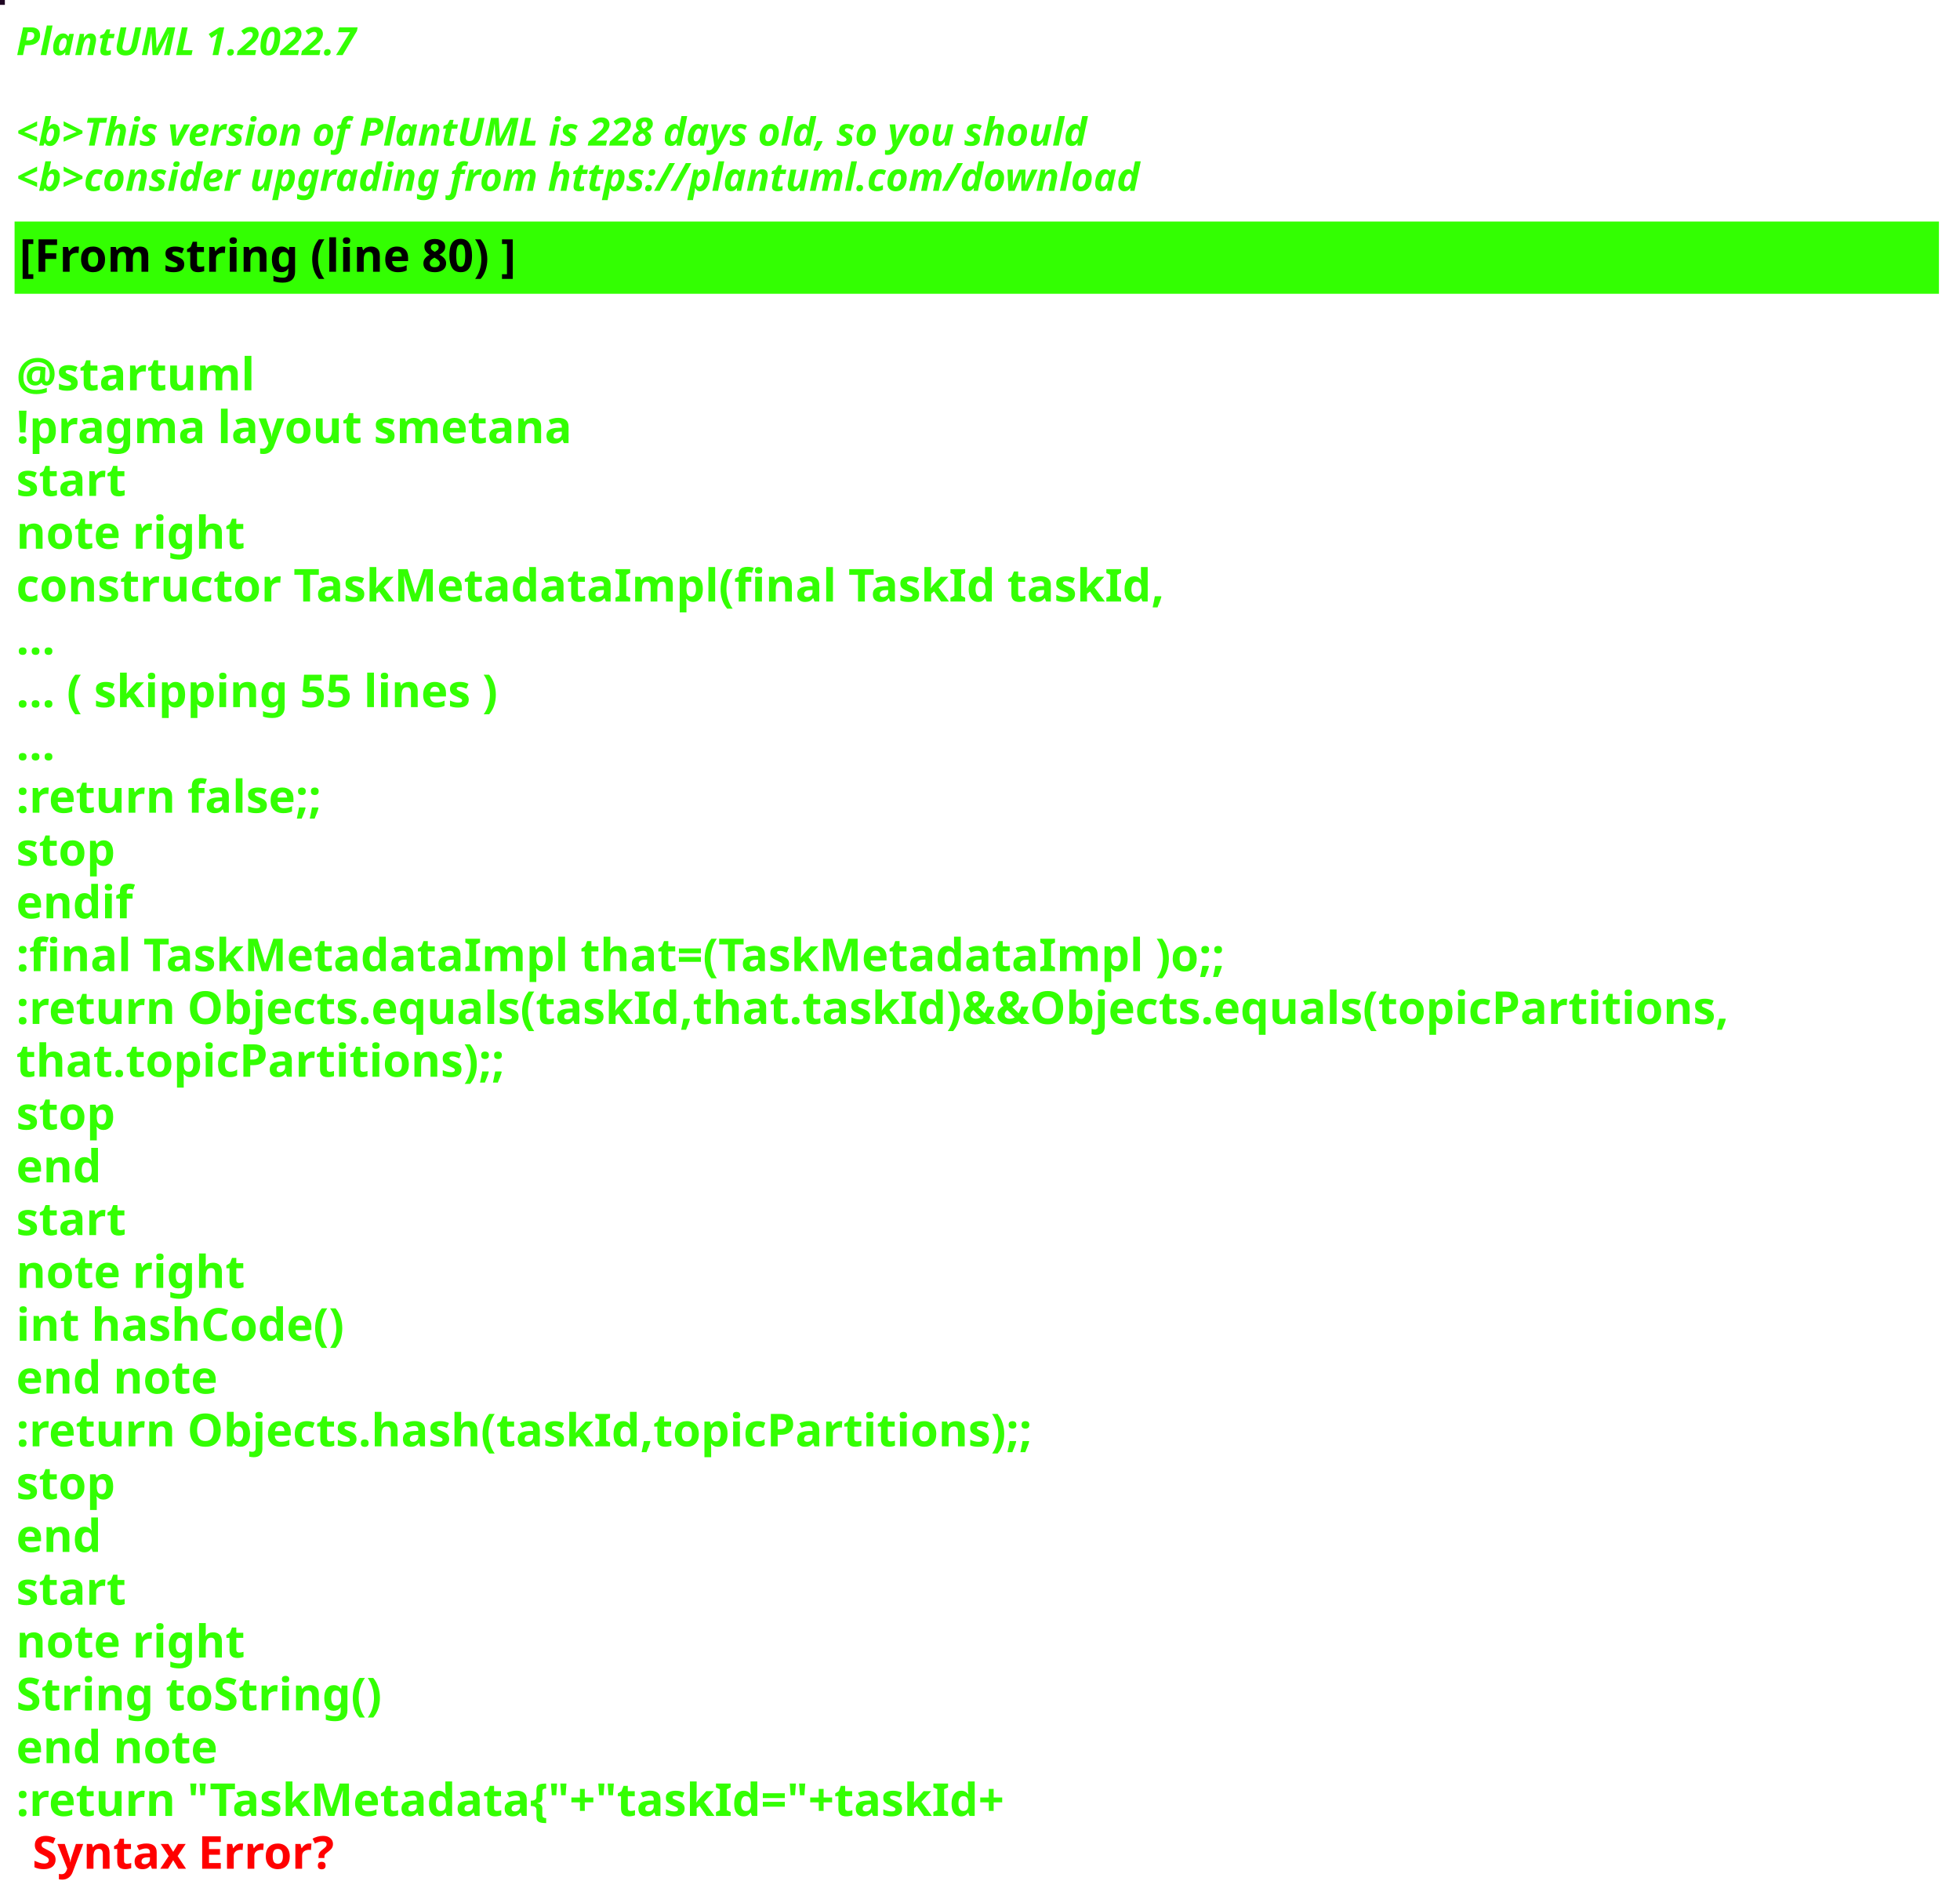
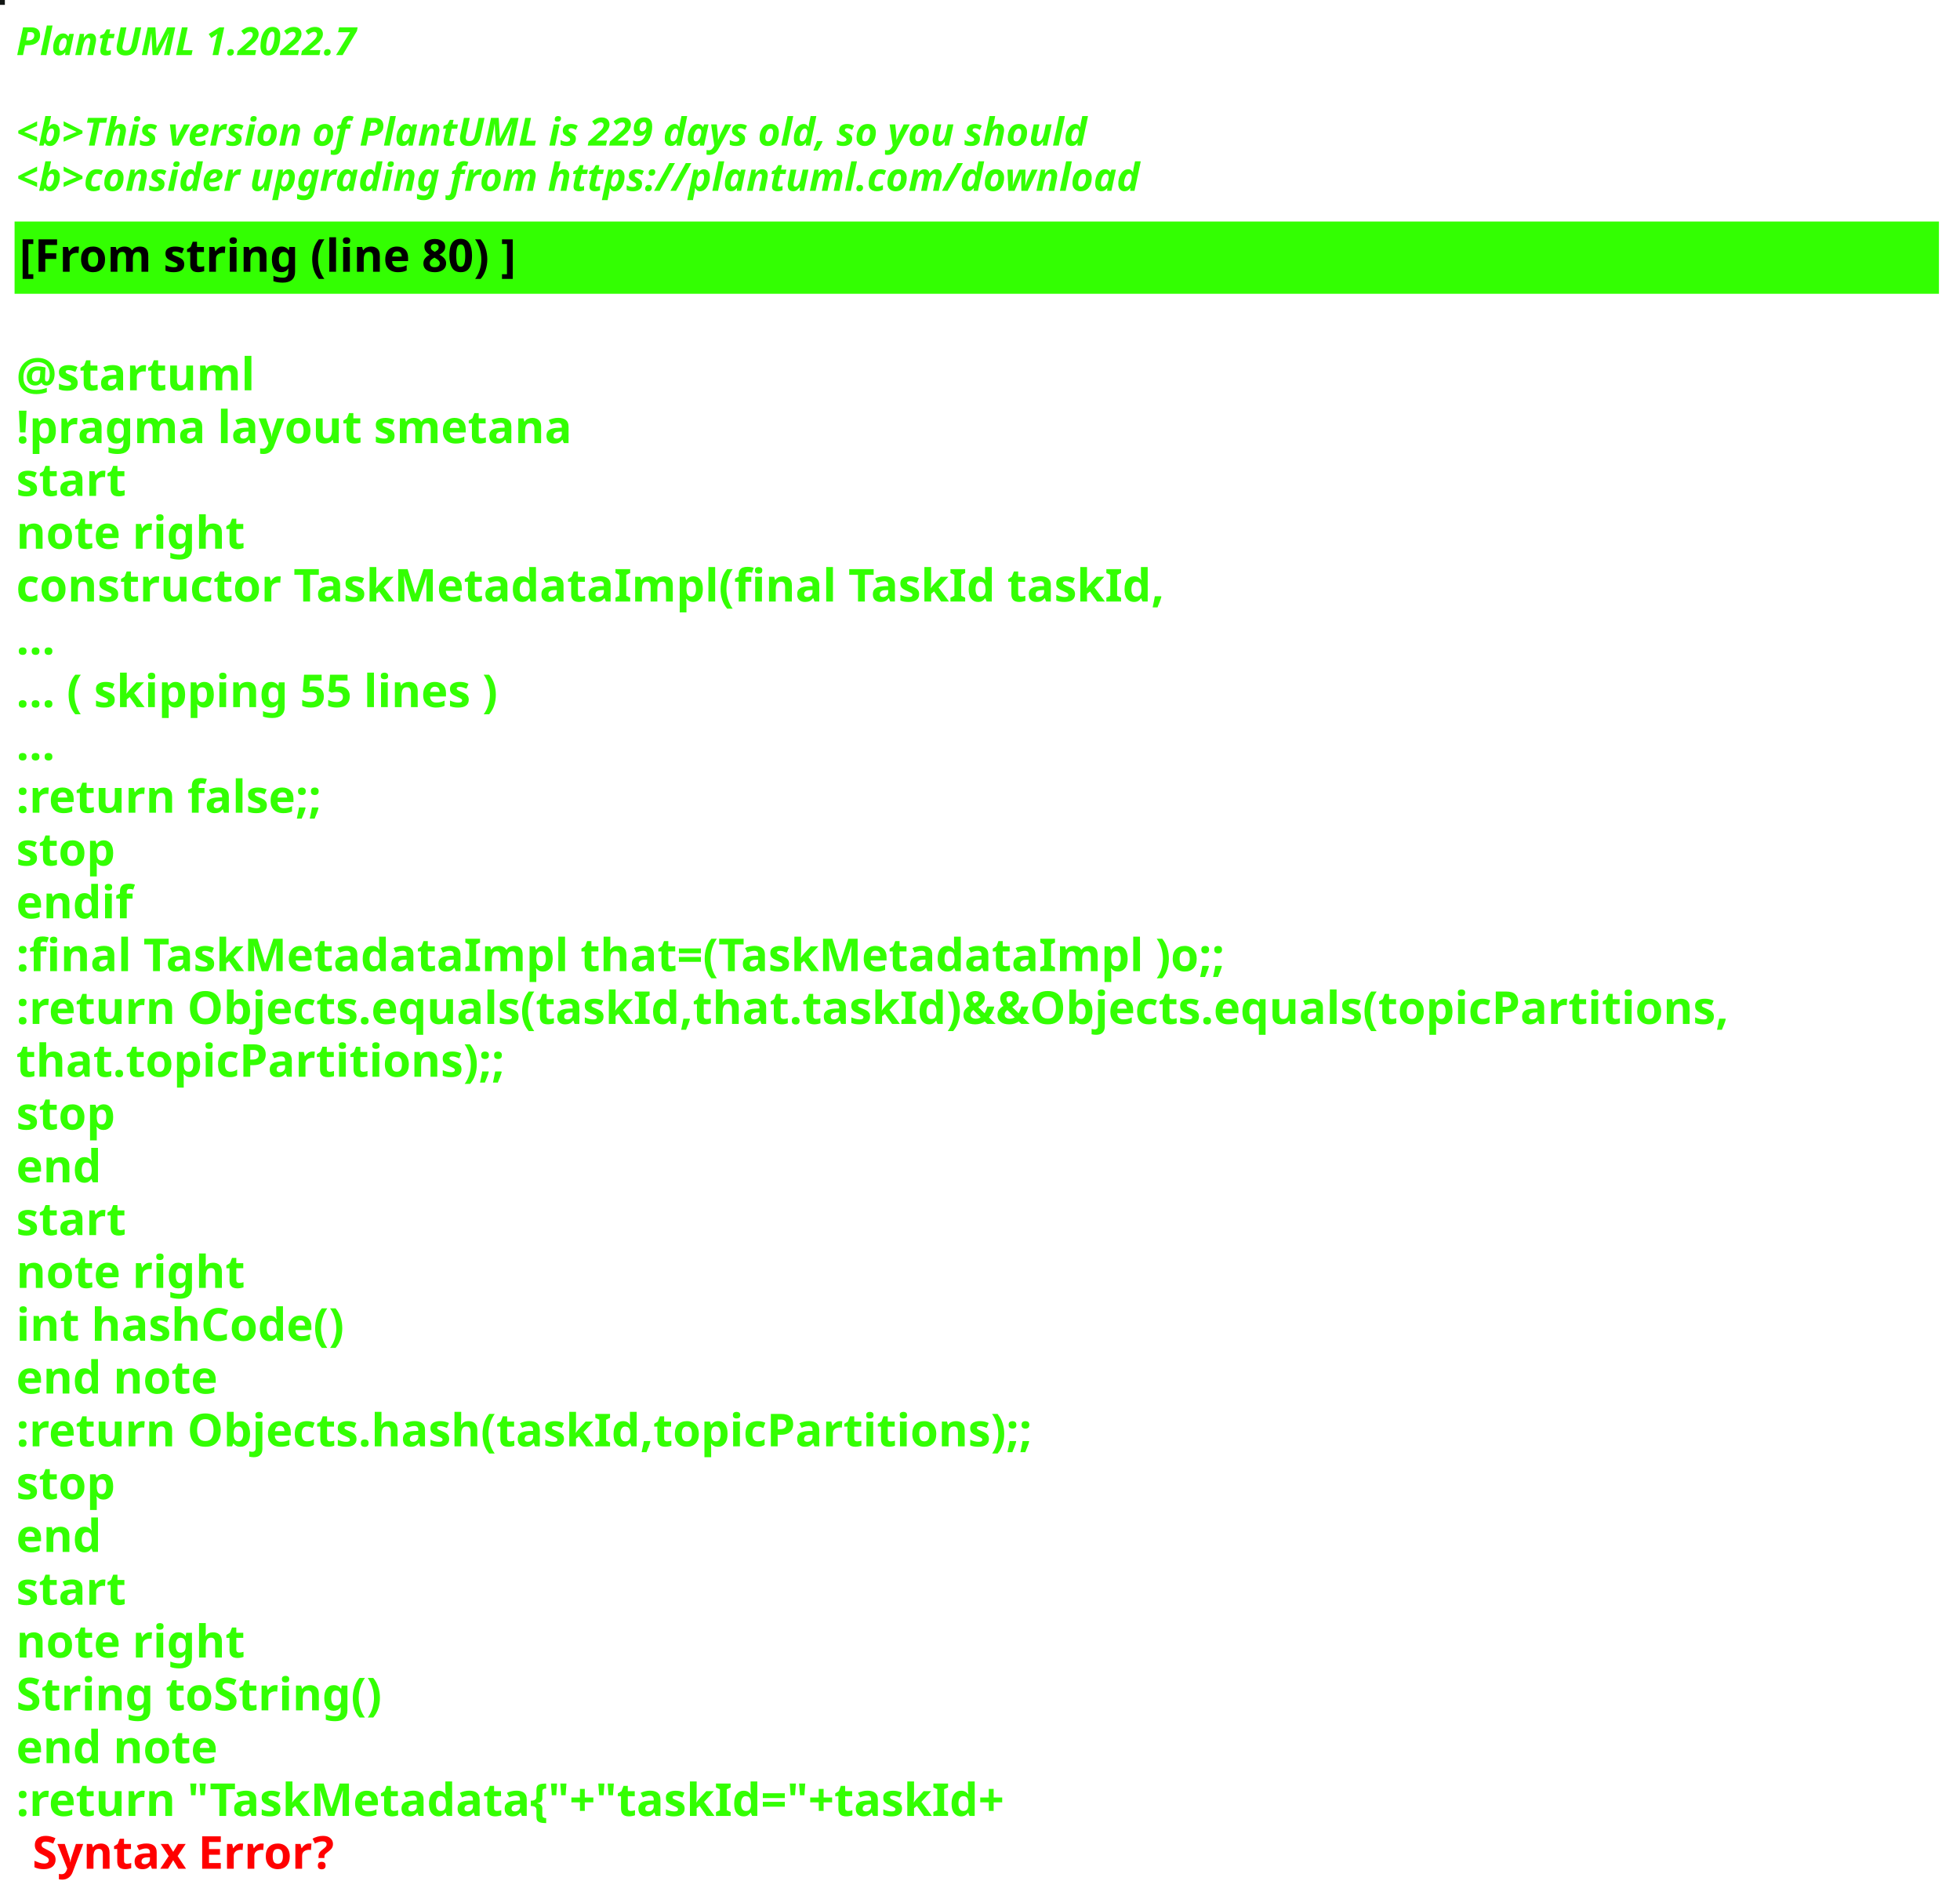
<svg xmlns="http://www.w3.org/2000/svg" contentStyleType="text/css" height="586px" preserveAspectRatio="none" style="width:605px;height:586px;background:#000000;" version="1.1" viewBox="0 0 605 586" width="605px" zoomAndPan="magnify">
  <defs />
  <g>
-     <rect fill="#1F0623" height="1" style="stroke:#1F0623;stroke-width:1.0;" width="1" x="0" y="0" />
+     <rect fill="#121614" height="1" style="stroke:#121614;stroke-width:1.0;" width="1" x="0" y="0" />
    <text fill="#33FF02" font-family="sans-serif" font-size="12" font-style="italic" font-weight="bold" lengthAdjust="spacing" textLength="127" x="5" y="17">PlantUML 1.2022.7</text>
    <text fill="#33FF02" font-family="sans-serif" font-size="12" font-style="italic" font-weight="bold" lengthAdjust="spacing" textLength="4" x="5" y="30.969"> </text>
-     <text fill="#33FF02" font-family="sans-serif" font-size="12" font-style="italic" font-weight="bold" lengthAdjust="spacing" textLength="399" x="5" y="44.938">&lt;b&gt;This version of PlantUML is 228 days old, so you should</text>
+     <text fill="#33FF02" font-family="sans-serif" font-size="12" font-style="italic" font-weight="bold" lengthAdjust="spacing" textLength="399" x="5" y="44.938">&lt;b&gt;This version of PlantUML is 229 days old, so you should</text>
    <text fill="#33FF02" font-family="sans-serif" font-size="12" font-style="italic" font-weight="bold" lengthAdjust="spacing" textLength="408" x="5" y="58.906">&lt;b&gt;consider upgrading from https://plantuml.com/download</text>
    <rect fill="#33FF02" height="21.297" style="stroke:#33FF02;stroke-width:1.0;" width="593" x="5" y="68.875" />
    <text fill="#000000" font-family="sans-serif" font-size="14" font-weight="bold" lengthAdjust="spacing" textLength="178" x="6" y="83.875">[From string (line 80) ]</text>
    <text fill="#33FF02" font-family="sans-serif" font-size="14" font-weight="bold" lengthAdjust="spacing" textLength="5" x="5" y="104.172"> </text>
    <text fill="#33FF02" font-family="sans-serif" font-size="14" font-weight="bold" lengthAdjust="spacing" textLength="79" x="5" y="120.469">@startuml</text>
    <text fill="#33FF02" font-family="sans-serif" font-size="14" font-weight="bold" lengthAdjust="spacing" textLength="190" x="5" y="136.766">!pragma layout smetana</text>
    <text fill="#33FF02" font-family="sans-serif" font-size="14" font-weight="bold" lengthAdjust="spacing" textLength="37" x="5" y="153.062">start</text>
    <text fill="#33FF02" font-family="sans-serif" font-size="14" font-weight="bold" lengthAdjust="spacing" textLength="78" x="5" y="169.359">note right</text>
    <text fill="#33FF02" font-family="sans-serif" font-size="14" font-weight="bold" lengthAdjust="spacing" textLength="391" x="5" y="185.656">constructor TaskMetadataImpl(final TaskId taskId,</text>
    <text fill="#33FF02" font-family="sans-serif" font-size="14" font-weight="bold" lengthAdjust="spacing" textLength="15" x="5" y="201.953">...</text>
    <text fill="#33FF02" font-family="sans-serif" font-size="14" font-weight="bold" lengthAdjust="spacing" textLength="175" x="5" y="218.25">... ( skipping 55 lines )</text>
    <text fill="#33FF02" font-family="sans-serif" font-size="14" font-weight="bold" lengthAdjust="spacing" textLength="15" x="5" y="234.547">...</text>
    <text fill="#33FF02" font-family="sans-serif" font-size="14" font-weight="bold" lengthAdjust="spacing" textLength="111" x="5" y="250.844">:return false;;</text>
    <text fill="#33FF02" font-family="sans-serif" font-size="14" font-weight="bold" lengthAdjust="spacing" textLength="35" x="5" y="267.141">stop</text>
    <text fill="#33FF02" font-family="sans-serif" font-size="14" font-weight="bold" lengthAdjust="spacing" textLength="40" x="5" y="283.438">endif</text>
    <text fill="#33FF02" font-family="sans-serif" font-size="14" font-weight="bold" lengthAdjust="spacing" textLength="413" x="5" y="299.734">:final TaskMetadataImpl that=(TaskMetadataImpl )o;;</text>
    <text fill="#33FF02" font-family="sans-serif" font-size="14" font-weight="bold" lengthAdjust="spacing" textLength="593" x="5" y="316.031">:return Objects.equals(taskId,that.taskId)&amp;&amp;Objects.equals(topicPartitions,</text>
    <text fill="#33FF02" font-family="sans-serif" font-size="14" font-weight="bold" lengthAdjust="spacing" textLength="168" x="5" y="332.328">that.topicPartitions);;</text>
    <text fill="#33FF02" font-family="sans-serif" font-size="14" font-weight="bold" lengthAdjust="spacing" textLength="35" x="5" y="348.625">stop</text>
    <text fill="#33FF02" font-family="sans-serif" font-size="14" font-weight="bold" lengthAdjust="spacing" textLength="30" x="5" y="364.922">end</text>
    <text fill="#33FF02" font-family="sans-serif" font-size="14" font-weight="bold" lengthAdjust="spacing" textLength="37" x="5" y="381.219">start</text>
    <text fill="#33FF02" font-family="sans-serif" font-size="14" font-weight="bold" lengthAdjust="spacing" textLength="78" x="5" y="397.516">note right</text>
    <text fill="#33FF02" font-family="sans-serif" font-size="14" font-weight="bold" lengthAdjust="spacing" textLength="116" x="5" y="413.812">int hashCode()</text>
    <text fill="#33FF02" font-family="sans-serif" font-size="14" font-weight="bold" lengthAdjust="spacing" textLength="71" x="5" y="430.109">end note</text>
    <text fill="#33FF02" font-family="sans-serif" font-size="14" font-weight="bold" lengthAdjust="spacing" textLength="354" x="5" y="446.406">:return Objects.hash(taskId,topicPartitions);;</text>
    <text fill="#33FF02" font-family="sans-serif" font-size="14" font-weight="bold" lengthAdjust="spacing" textLength="35" x="5" y="462.703">stop</text>
    <text fill="#33FF02" font-family="sans-serif" font-size="14" font-weight="bold" lengthAdjust="spacing" textLength="30" x="5" y="479">end</text>
    <text fill="#33FF02" font-family="sans-serif" font-size="14" font-weight="bold" lengthAdjust="spacing" textLength="37" x="5" y="495.297">start</text>
    <text fill="#33FF02" font-family="sans-serif" font-size="14" font-weight="bold" lengthAdjust="spacing" textLength="78" x="5" y="511.594">note right</text>
    <text fill="#33FF02" font-family="sans-serif" font-size="14" font-weight="bold" lengthAdjust="spacing" textLength="127" x="5" y="527.891">String toString()</text>
    <text fill="#33FF02" font-family="sans-serif" font-size="14" font-weight="bold" lengthAdjust="spacing" textLength="71" x="5" y="544.188">end note</text>
    <text fill="#33FF02" font-family="sans-serif" font-size="14" font-weight="bold" lengthAdjust="spacing" text-decoration="wavy underline" textLength="350" x="5" y="560.484">:return "TaskMetadata{"+"taskId="+taskId+</text>
    <text fill="#FF0000" font-family="sans-serif" font-size="14" font-weight="bold" lengthAdjust="spacing" textLength="106" x="10" y="576.781">Syntax Error?</text>
  </g>
</svg>
